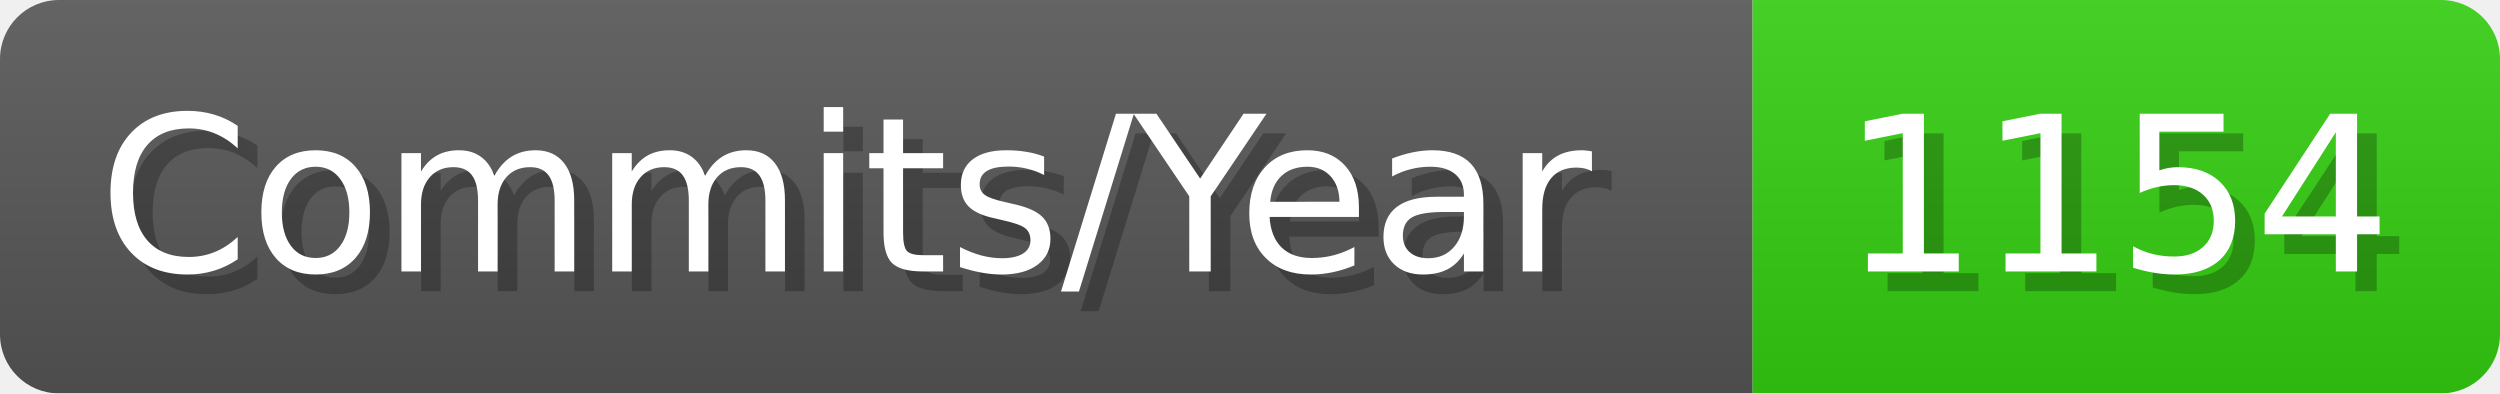
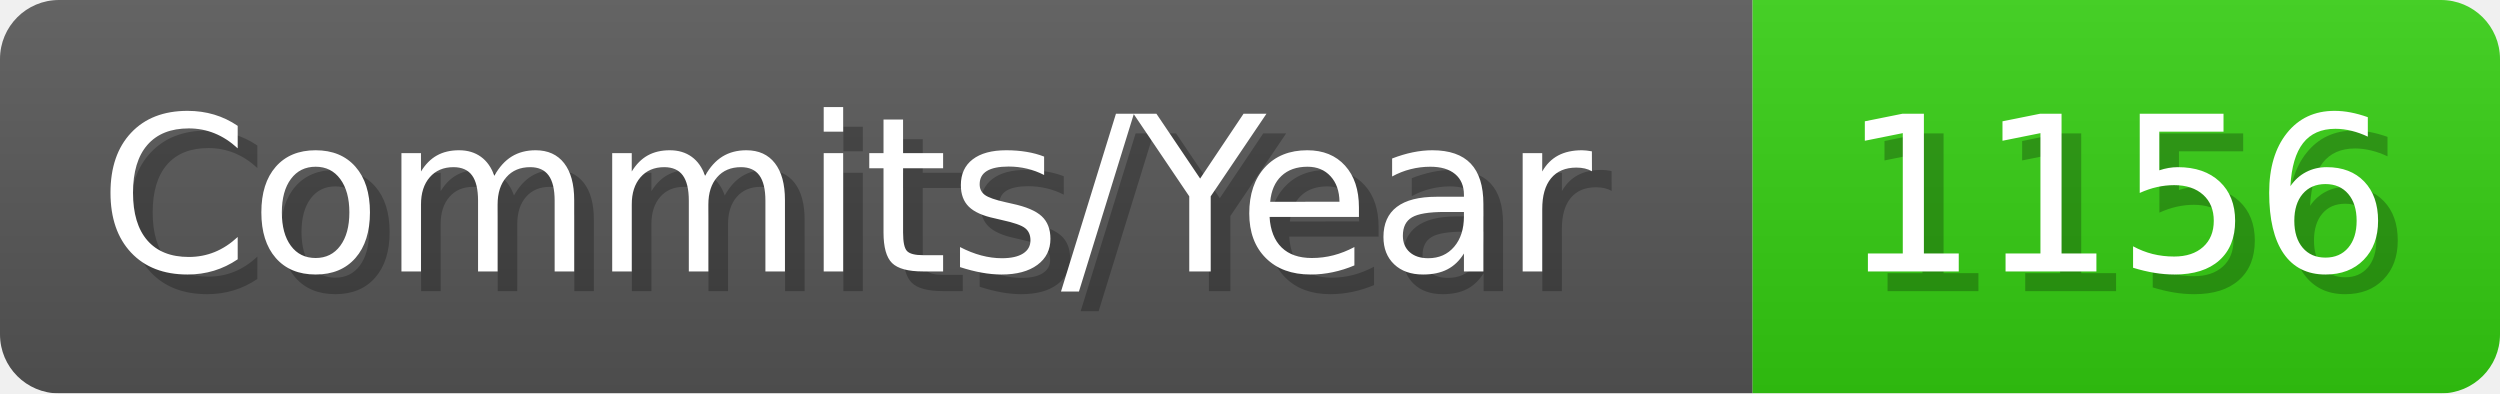
- <svg xmlns="http://www.w3.org/2000/svg" width="127.1" height="20" viewBox="0 0 1271 200" role="img" aria-label="Commits/Year: 1154">
+ <svg xmlns="http://www.w3.org/2000/svg" width="127.1" height="20" viewBox="0 0 1271 200" role="img" aria-label="Commits/Year: 1156">
  <linearGradient id="aUPdi" x2="0" y2="100%">
    <stop offset="0" stop-opacity=".1" stop-color="#EEE" />
    <stop offset="1" stop-opacity=".1" />
  </linearGradient>
  <mask id="WfAiQ">
    <rect width="1271" height="200" rx="30" fill="#FFF" />
  </mask>
  <g mask="url(#WfAiQ)">
    <rect width="891" height="200" fill="#555" />
    <rect width="380" height="200" fill="#3C1" x="891" />
    <rect width="1271" height="200" fill="url(#aUPdi)" />
  </g>
  <g aria-hidden="true" fill="#fff" text-anchor="start" font-family="Verdana,DejaVu Sans,sans-serif" font-size="110">
    <text x="60" y="148" textLength="791" fill="#000" opacity="0.25">Commits/Year</text>
    <text x="50" y="138" textLength="791">Commits/Year</text>
-     <text x="946" y="148" textLength="280" fill="#000" opacity="0.25">1154</text>
-     <text x="936" y="138" textLength="280">1154</text>
+     <text x="946" y="148" textLength="280" fill="#000" opacity="0.25">1156</text>
+     <text x="936" y="138" textLength="280">1156</text>
  </g>
</svg>
